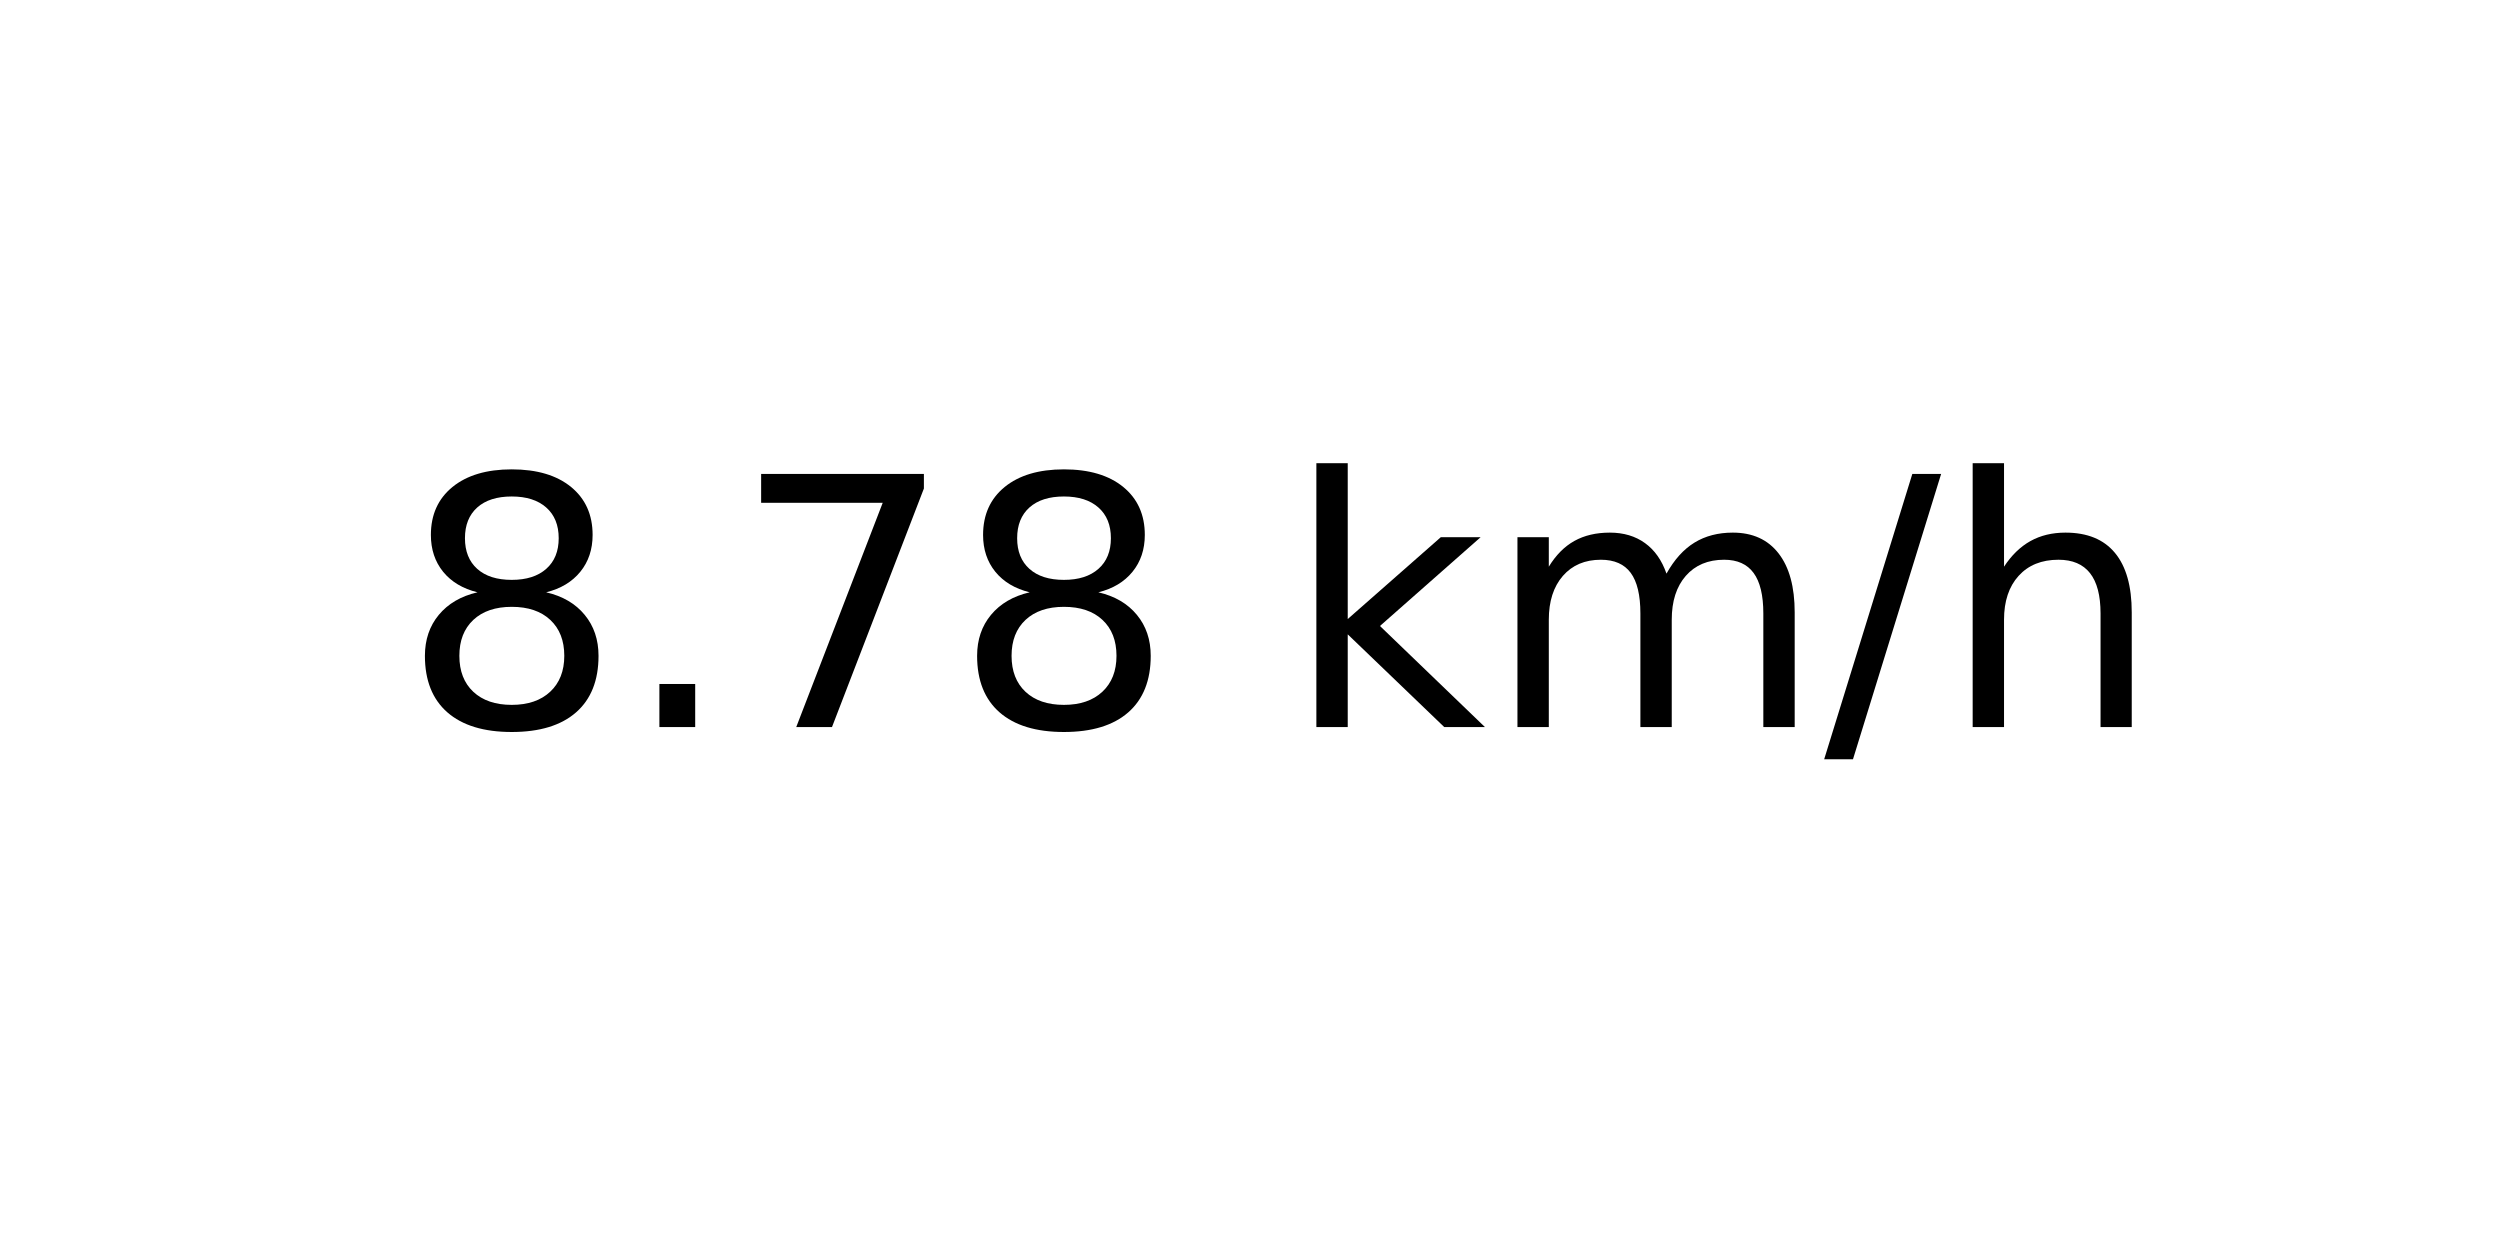
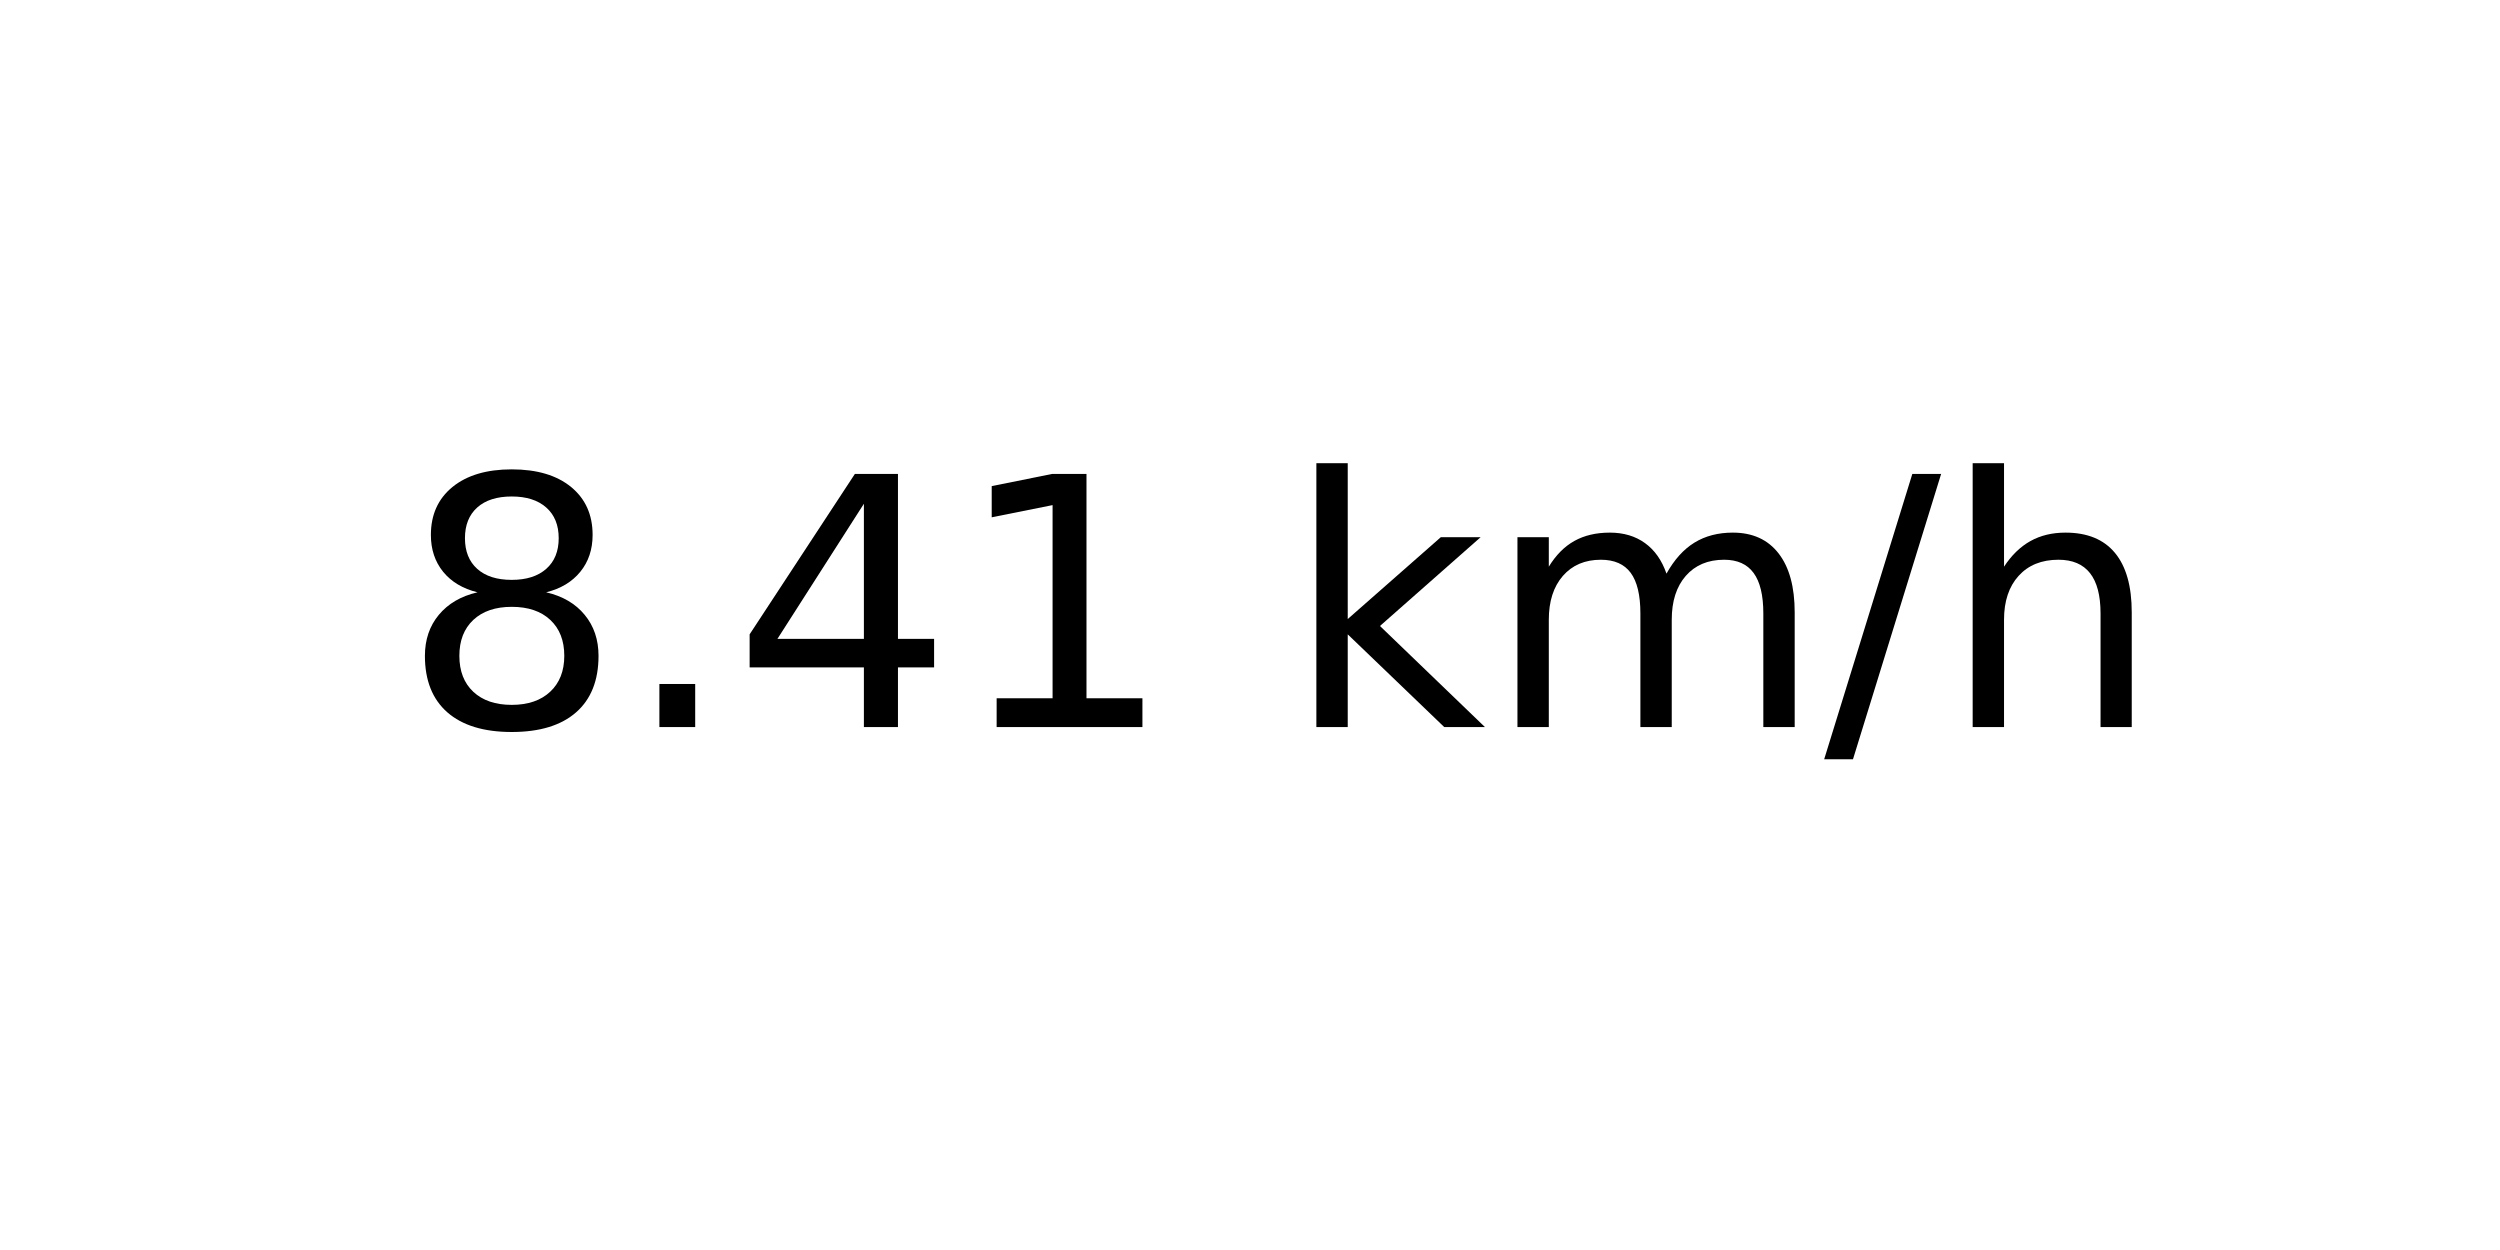
<svg xmlns="http://www.w3.org/2000/svg" xmlns:xlink="http://www.w3.org/1999/xlink" width="72pt" height="36pt" viewBox="0 0 72 36" version="1.1">
  <defs>
    <style type="text/css">*{stroke-linejoin: round; stroke-linecap: butt}</style>
  </defs>
  <g id="figure_1">
    <g id="axes_1">
      <g id="text_1">
        <g transform="translate(11.55937 20.93937) scale(0.1 -0.1)">
          <defs>
            <path id="DejaVuSans-38" d="M 2034 2216  Q 1584 2216 1326 1975  Q 1069 1734 1069 1313  Q 1069 891 1326 650  Q 1584 409 2034 409  Q 2484 409 2743 651  Q 3003 894 3003 1313  Q 3003 1734 2745 1975  Q 2488 2216 2034 2216  z M 1403 2484  Q 997 2584 770 2862  Q 544 3141 544 3541  Q 544 4100 942 4425  Q 1341 4750 2034 4750  Q 2731 4750 3128 4425  Q 3525 4100 3525 3541  Q 3525 3141 3298 2862  Q 3072 2584 2669 2484  Q 3125 2378 3379 2068  Q 3634 1759 3634 1313  Q 3634 634 3220 271  Q 2806 -91 2034 -91  Q 1263 -91 848 271  Q 434 634 434 1313  Q 434 1759 690 2068  Q 947 2378 1403 2484  z M 1172 3481  Q 1172 3119 1398 2916  Q 1625 2713 2034 2713  Q 2441 2713 2670 2916  Q 2900 3119 2900 3481  Q 2900 3844 2670 4047  Q 2441 4250 2034 4250  Q 1625 4250 1398 4047  Q 1172 3844 1172 3481  z " transform="scale(0.015625)" />
            <path id="DejaVuSans-2e" d="M 684 794  L 1344 794  L 1344 0  L 684 0  L 684 794  z " transform="scale(0.015625)" />
-             <path id="DejaVuSans-37" d="M 525 4666  L 3525 4666  L 3525 4397  L 1831 0  L 1172 0  L 2766 4134  L 525 4134  L 525 4666  z " transform="scale(0.015625)" />
+             <path id="DejaVuSans-34" d="M 2419 4116  L 825 1625  L 2419 1625  L 2419 4116  z M 2253 4666  L 3047 4666  L 3047 1625  L 3713 1625  L 3713 1100  L 3047 1100  L 3047 0  L 2419 0  L 2419 1100  L 313 1100  L 313 1709  L 2253 4666  z " transform="scale(0.015625)" />
+             <path id="DejaVuSans-31" d="M 794 531  L 1825 531  L 1825 4091  L 703 3866  L 703 4441  L 1819 4666  L 2450 4666  L 2450 531  L 3481 531  L 3481 0  L 794 0  L 794 531  z " transform="scale(0.015625)" />
            <path id="DejaVuSans-20" transform="scale(0.015625)" />
            <path id="DejaVuSans-6b" d="M 581 4863  L 1159 4863  L 1159 1991  L 2875 3500  L 3609 3500  L 1753 1863  L 3688 0  L 2938 0  L 1159 1709  L 1159 0  L 581 0  L 581 4863  z " transform="scale(0.015625)" />
            <path id="DejaVuSans-6d" d="M 3328 2828  Q 3544 3216 3844 3400  Q 4144 3584 4550 3584  Q 5097 3584 5394 3201  Q 5691 2819 5691 2113  L 5691 0  L 5113 0  L 5113 2094  Q 5113 2597 4934 2840  Q 4756 3084 4391 3084  Q 3944 3084 3684 2787  Q 3425 2491 3425 1978  L 3425 0  L 2847 0  L 2847 2094  Q 2847 2600 2669 2842  Q 2491 3084 2119 3084  Q 1678 3084 1418 2786  Q 1159 2488 1159 1978  L 1159 0  L 581 0  L 581 3500  L 1159 3500  L 1159 2956  Q 1356 3278 1631 3431  Q 1906 3584 2284 3584  Q 2666 3584 2933 3390  Q 3200 3197 3328 2828  z " transform="scale(0.015625)" />
            <path id="DejaVuSans-2f" d="M 1625 4666  L 2156 4666  L 531 -594  L 0 -594  L 1625 4666  z " transform="scale(0.015625)" />
            <path id="DejaVuSans-68" d="M 3513 2113  L 3513 0  L 2938 0  L 2938 2094  Q 2938 2591 2744 2837  Q 2550 3084 2163 3084  Q 1697 3084 1428 2787  Q 1159 2491 1159 1978  L 1159 0  L 581 0  L 581 4863  L 1159 4863  L 1159 2956  Q 1366 3272 1645 3428  Q 1925 3584 2291 3584  Q 2894 3584 3203 3211  Q 3513 2838 3513 2113  z " transform="scale(0.015625)" />
          </defs>
          <use xlink:href="#DejaVuSans-38" />
          <use xlink:href="#DejaVuSans-2e" x="63.623" />
-           <use xlink:href="#DejaVuSans-37" x="95.41" />
-           <use xlink:href="#DejaVuSans-38" x="159.033" />
+           <use xlink:href="#DejaVuSans-34" x="95.41" />
+           <use xlink:href="#DejaVuSans-31" x="159.033" />
          <use xlink:href="#DejaVuSans-20" x="222.656" />
          <use xlink:href="#DejaVuSans-6b" x="254.443" />
          <use xlink:href="#DejaVuSans-6d" x="312.354" />
          <use xlink:href="#DejaVuSans-2f" x="409.766" />
          <use xlink:href="#DejaVuSans-68" x="443.457" />
        </g>
      </g>
    </g>
  </g>
</svg>
